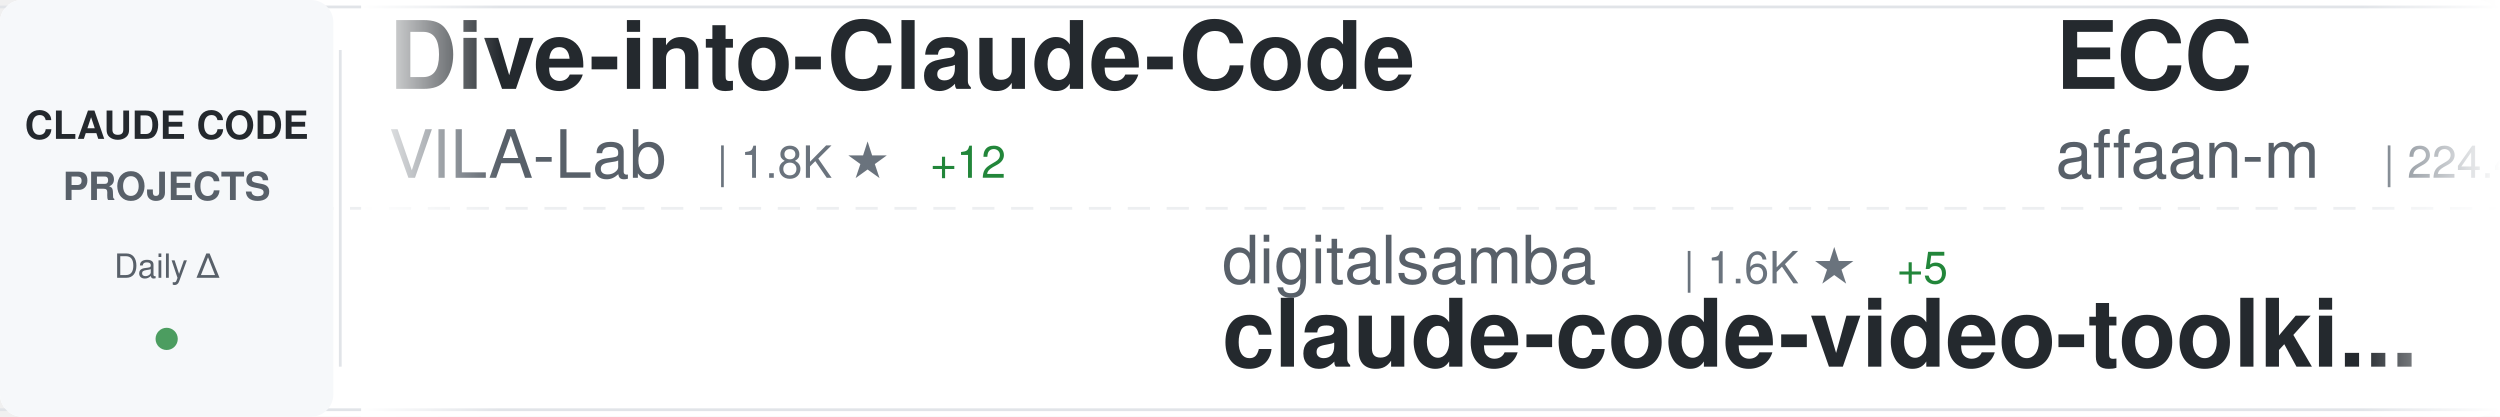
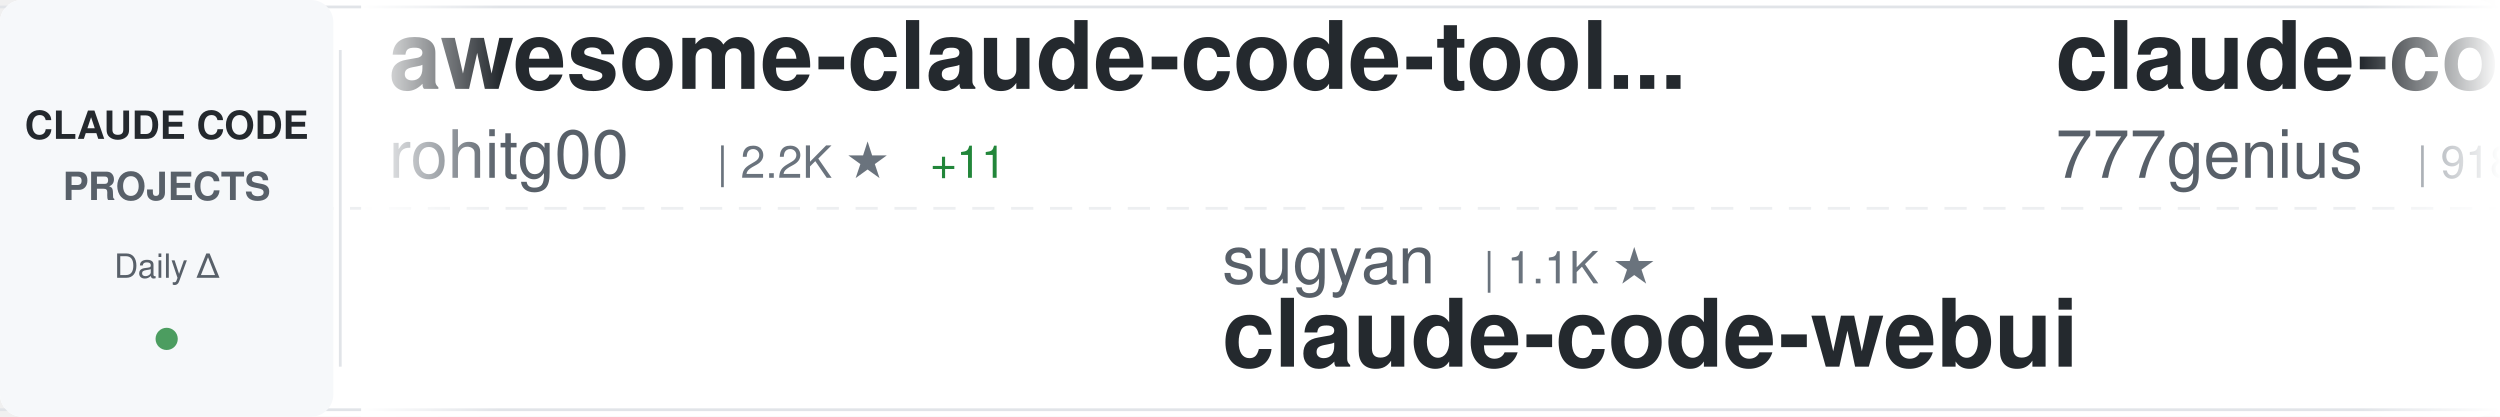
<svg xmlns="http://www.w3.org/2000/svg" width="900" height="150">
  <defs>
    <linearGradient id="awesomeLeftFade" x1="0%" y1="0%" x2="100%" y2="0%">
      <stop offset="0%" style="stop-color:#ffffff;stop-opacity:1" />
      <stop offset="100%" style="stop-color:#ffffff;stop-opacity:0" />
    </linearGradient>
    <linearGradient id="awesomeRightFade" x1="0%" y1="0%" x2="100%" y2="0%">
      <stop offset="0%" style="stop-color:#ffffff;stop-opacity:0" />
      <stop offset="100%" style="stop-color:#ffffff;stop-opacity:1" />
    </linearGradient>
  </defs>
  <rect width="900" height="150" fill="#ffffff" rx="8" />
  <rect x="0" y="2" width="900" height="1" fill="#e1e4e8" />
  <rect x="0" y="147" width="900" height="1" fill="#e1e4e8" />
  <line x1="0" y1="75" x2="900" y2="75" stroke="#e1e4e8" stroke-width="1" stroke-dasharray="8 6" opacity="0.6" />
  <rect x="0" y="0" width="120" height="150" fill="#f6f8fa" rx="8" />
  <text x="60" y="50" font-family="-apple-system, BlinkMacSystemFont, 'Segoe UI', Helvetica, Arial, sans-serif" font-size="14" font-weight="600" fill="#24292e" text-anchor="middle">CLAUDE CODE</text>
  <text x="60" y="72" font-family="-apple-system, BlinkMacSystemFont, 'Segoe UI', Helvetica, Arial, sans-serif" font-size="14" font-weight="600" fill="#586069" text-anchor="middle">PROJECTS</text>
  <text x="60" y="100" font-family="-apple-system, BlinkMacSystemFont, 'Segoe UI', Helvetica, Arial, sans-serif" font-size="12" font-weight="500" fill="#586069" text-anchor="middle">Daily Δ</text>
  <circle cx="60" cy="122" r="4" fill="#22863a" opacity="0.8" />
  <rect x="122" y="18" width="1" height="114" fill="#e1e4e8" />
  <clipPath id="awesomeTickerClip">
    <rect x="130" y="0" width="770" height="150" />
  </clipPath>
  <g clip-path="url(#awesomeTickerClip)">
    <g id="awesomeTickerItems">
      <animateTransform attributeName="transform" attributeType="XML" type="translate" from="0 0" to="-3000 0" dur="54s" repeatCount="indefinite" />
      <g transform="translate(0, 0)">
-         <text x="140" y="32" font-family="-apple-system, BlinkMacSystemFont, 'Segoe UI', Helvetica, Arial, sans-serif" font-size="34" font-weight="600" fill="#24292e">Dive-into-Claude-Code</text>
-         <text x="140" y="64" font-family="-apple-system, BlinkMacSystemFont, 'Segoe UI', Helvetica, Arial, sans-serif" font-size="24" font-weight="400" fill="#586069">VILA-Lab</text>
-         <text x="258" y="64" font-family="-apple-system, BlinkMacSystemFont, 'Segoe UI', Helvetica, Arial, sans-serif" font-size="16" font-weight="500" fill="#6a737d">| 1.8K ★</text>
-         <text x="335" y="64" font-family="-apple-system, BlinkMacSystemFont, 'Segoe UI', Helvetica, Arial, sans-serif" font-size="16" font-weight="500" fill="#22863a"> +12</text>
+         <text x="140" y="32" font-family="-apple-system, BlinkMacSystemFont, 'Segoe UI', Helvetica, Arial, sans-serif" font-size="34" font-weight="600" fill="#24292e">awesome-claude-code-tool...</text>
+         <text x="140" y="64" font-family="-apple-system, BlinkMacSystemFont, 'Segoe UI', Helvetica, Arial, sans-serif" font-size="24" font-weight="400" fill="#586069">rohitg00</text>
+         <text x="258" y="64" font-family="-apple-system, BlinkMacSystemFont, 'Segoe UI', Helvetica, Arial, sans-serif" font-size="16" font-weight="500" fill="#6a737d">| 2.2K ★</text>
+         <text x="335" y="64" font-family="-apple-system, BlinkMacSystemFont, 'Segoe UI', Helvetica, Arial, sans-serif" font-size="16" font-weight="500" fill="#22863a"> +11</text>
      </g>
      <g transform="translate(300, 0)">
-         <text x="140" y="102" font-family="-apple-system, BlinkMacSystemFont, 'Segoe UI', Helvetica, Arial, sans-serif" font-size="24" font-weight="400" fill="#586069">digitalsamba</text>
-         <text x="306" y="102" font-family="-apple-system, BlinkMacSystemFont, 'Segoe UI', Helvetica, Arial, sans-serif" font-size="16" font-weight="500" fill="#6a737d">| 1.6K ★</text>
-         <text x="383" y="102" font-family="-apple-system, BlinkMacSystemFont, 'Segoe UI', Helvetica, Arial, sans-serif" font-size="16" font-weight="500" fill="#22863a"> +5</text>
-         <text x="140" y="132" font-family="-apple-system, BlinkMacSystemFont, 'Segoe UI', Helvetica, Arial, sans-serif" font-size="34" font-weight="600" fill="#24292e">claude-code-video-toolki...</text>
+         <text x="140" y="102" font-family="-apple-system, BlinkMacSystemFont, 'Segoe UI', Helvetica, Arial, sans-serif" font-size="24" font-weight="400" fill="#586069">sugyan</text>
+         <text x="234" y="102" font-family="-apple-system, BlinkMacSystemFont, 'Segoe UI', Helvetica, Arial, sans-serif" font-size="16" font-weight="500" fill="#6a737d">| 1.1K ★</text>
+         <text x="140" y="132" font-family="-apple-system, BlinkMacSystemFont, 'Segoe UI', Helvetica, Arial, sans-serif" font-size="34" font-weight="600" fill="#24292e">claude-code-webui</text>
      </g>
      <g transform="translate(600, 0)">
-         <text x="140" y="32" font-family="-apple-system, BlinkMacSystemFont, 'Segoe UI', Helvetica, Arial, sans-serif" font-size="34" font-weight="600" fill="#24292e">ECC</text>
-         <text x="140" y="64" font-family="-apple-system, BlinkMacSystemFont, 'Segoe UI', Helvetica, Arial, sans-serif" font-size="24" font-weight="400" fill="#586069">affaan-m</text>
-         <text x="258" y="64" font-family="-apple-system, BlinkMacSystemFont, 'Segoe UI', Helvetica, Arial, sans-serif" font-size="16" font-weight="500" fill="#6a737d">| 224.4K ★</text>
-         <text x="353" y="64" font-family="-apple-system, BlinkMacSystemFont, 'Segoe UI', Helvetica, Arial, sans-serif" font-size="16" font-weight="500" fill="#22863a"> +728</text>
+         <text x="140" y="32" font-family="-apple-system, BlinkMacSystemFont, 'Segoe UI', Helvetica, Arial, sans-serif" font-size="34" font-weight="600" fill="#24292e">claude-code-source-code</text>
+         <text x="140" y="64" font-family="-apple-system, BlinkMacSystemFont, 'Segoe UI', Helvetica, Arial, sans-serif" font-size="24" font-weight="400" fill="#586069">777genius</text>
+         <text x="270" y="64" font-family="-apple-system, BlinkMacSystemFont, 'Segoe UI', Helvetica, Arial, sans-serif" font-size="16" font-weight="500" fill="#6a737d">| 918 ★</text>
+         <text x="338" y="64" font-family="-apple-system, BlinkMacSystemFont, 'Segoe UI', Helvetica, Arial, sans-serif" font-size="16" font-weight="500" fill="#22863a"> +1</text>
      </g>
      <g transform="translate(900, 0)">
+         <text x="140" y="102" font-family="-apple-system, BlinkMacSystemFont, 'Segoe UI', Helvetica, Arial, sans-serif" font-size="24" font-weight="400" fill="#586069">musistudio</text>
+         <text x="282" y="102" font-family="-apple-system, BlinkMacSystemFont, 'Segoe UI', Helvetica, Arial, sans-serif" font-size="16" font-weight="500" fill="#6a737d">| 35.5K ★</text>
+         <text x="368" y="102" font-family="-apple-system, BlinkMacSystemFont, 'Segoe UI', Helvetica, Arial, sans-serif" font-size="16" font-weight="500" fill="#22863a"> +33</text>
+         <text x="140" y="132" font-family="-apple-system, BlinkMacSystemFont, 'Segoe UI', Helvetica, Arial, sans-serif" font-size="34" font-weight="600" fill="#24292e">claude-code-router</text>
+       </g>
+       <g transform="translate(1200, 0)">
+         <text x="140" y="32" font-family="-apple-system, BlinkMacSystemFont, 'Segoe UI', Helvetica, Arial, sans-serif" font-size="34" font-weight="600" fill="#24292e">claude-code-spec-workflo...</text>
+         <text x="140" y="64" font-family="-apple-system, BlinkMacSystemFont, 'Segoe UI', Helvetica, Arial, sans-serif" font-size="24" font-weight="400" fill="#586069">Pimzino</text>
+         <text x="246" y="64" font-family="-apple-system, BlinkMacSystemFont, 'Segoe UI', Helvetica, Arial, sans-serif" font-size="16" font-weight="500" fill="#6a737d">| 3.8K ★</text>
+         <text x="323" y="64" font-family="-apple-system, BlinkMacSystemFont, 'Segoe UI', Helvetica, Arial, sans-serif" font-size="16" font-weight="500" fill="#22863a"> +3</text>
+       </g>
+       <g transform="translate(1500, 0)">
+         <text x="140" y="102" font-family="-apple-system, BlinkMacSystemFont, 'Segoe UI', Helvetica, Arial, sans-serif" font-size="24" font-weight="400" fill="#586069">shanraisshan</text>
+         <text x="306" y="102" font-family="-apple-system, BlinkMacSystemFont, 'Segoe UI', Helvetica, Arial, sans-serif" font-size="16" font-weight="500" fill="#6a737d">| 61.7K ★</text>
+         <text x="392" y="102" font-family="-apple-system, BlinkMacSystemFont, 'Segoe UI', Helvetica, Arial, sans-serif" font-size="16" font-weight="500" fill="#22863a"> +99</text>
+         <text x="140" y="132" font-family="-apple-system, BlinkMacSystemFont, 'Segoe UI', Helvetica, Arial, sans-serif" font-size="34" font-weight="600" fill="#24292e">claude-code-best-practic...</text>
+       </g>
+       <g transform="translate(1800, 0)">
+         <text x="140" y="32" font-family="-apple-system, BlinkMacSystemFont, 'Segoe UI', Helvetica, Arial, sans-serif" font-size="34" font-weight="600" fill="#24292e">Claude-Code</text>
+         <text x="140" y="64" font-family="-apple-system, BlinkMacSystemFont, 'Segoe UI', Helvetica, Arial, sans-serif" font-size="24" font-weight="400" fill="#586069">pengchengneo</text>
+         <text x="306" y="64" font-family="-apple-system, BlinkMacSystemFont, 'Segoe UI', Helvetica, Arial, sans-serif" font-size="16" font-weight="500" fill="#6a737d">| 1.6K ★</text>
+         <text x="383" y="64" font-family="-apple-system, BlinkMacSystemFont, 'Segoe UI', Helvetica, Arial, sans-serif" font-size="16" font-weight="500" fill="#22863a"> +2</text>
+       </g>
+       <g transform="translate(2100, 0)">
        <text x="140" y="102" font-family="-apple-system, BlinkMacSystemFont, 'Segoe UI', Helvetica, Arial, sans-serif" font-size="24" font-weight="400" fill="#586069">huangserva</text>
        <text x="282" y="102" font-family="-apple-system, BlinkMacSystemFont, 'Segoe UI', Helvetica, Arial, sans-serif" font-size="16" font-weight="500" fill="#6a737d">| 615 ★</text>
        <text x="350" y="102" font-family="-apple-system, BlinkMacSystemFont, 'Segoe UI', Helvetica, Arial, sans-serif" font-size="16" font-weight="500" fill="#22863a"> +2</text>
        <text x="140" y="132" font-family="-apple-system, BlinkMacSystemFont, 'Segoe UI', Helvetica, Arial, sans-serif" font-size="34" font-weight="600" fill="#24292e">claude-code-cli</text>
      </g>
-       <g transform="translate(1200, 0)">
-         <text x="140" y="32" font-family="-apple-system, BlinkMacSystemFont, 'Segoe UI', Helvetica, Arial, sans-serif" font-size="34" font-weight="600" fill="#24292e">learn-claude-code</text>
-         <text x="140" y="64" font-family="-apple-system, BlinkMacSystemFont, 'Segoe UI', Helvetica, Arial, sans-serif" font-size="24" font-weight="400" fill="#586069">shareAI-lab</text>
-         <text x="294" y="64" font-family="-apple-system, BlinkMacSystemFont, 'Segoe UI', Helvetica, Arial, sans-serif" font-size="16" font-weight="500" fill="#6a737d">| 69.4K ★</text>
-         <text x="380" y="64" font-family="-apple-system, BlinkMacSystemFont, 'Segoe UI', Helvetica, Arial, sans-serif" font-size="16" font-weight="500" fill="#22863a"> +217</text>
-       </g>
-       <g transform="translate(1500, 0)">
-         <text x="140" y="102" font-family="-apple-system, BlinkMacSystemFont, 'Segoe UI', Helvetica, Arial, sans-serif" font-size="24" font-weight="400" fill="#586069">Piebald-AI</text>
-         <text x="282" y="102" font-family="-apple-system, BlinkMacSystemFont, 'Segoe UI', Helvetica, Arial, sans-serif" font-size="16" font-weight="500" fill="#6a737d">| 11.5K ★</text>
-         <text x="368" y="102" font-family="-apple-system, BlinkMacSystemFont, 'Segoe UI', Helvetica, Arial, sans-serif" font-size="16" font-weight="500" fill="#22863a"> +26</text>
-         <text x="140" y="132" font-family="-apple-system, BlinkMacSystemFont, 'Segoe UI', Helvetica, Arial, sans-serif" font-size="34" font-weight="600" fill="#24292e">claude-code-system-promp...</text>
-       </g>
-       <g transform="translate(1800, 0)">
-         <text x="140" y="32" font-family="-apple-system, BlinkMacSystemFont, 'Segoe UI', Helvetica, Arial, sans-serif" font-size="34" font-weight="600" fill="#24292e">claude-code-source-code-...</text>
-         <text x="140" y="64" font-family="-apple-system, BlinkMacSystemFont, 'Segoe UI', Helvetica, Arial, sans-serif" font-size="24" font-weight="400" fill="#586069">ghuntley</text>
-         <text x="258" y="64" font-family="-apple-system, BlinkMacSystemFont, 'Segoe UI', Helvetica, Arial, sans-serif" font-size="16" font-weight="500" fill="#6a737d">| 986 ★</text>
-       </g>
-       <g transform="translate(2100, 0)">
-         <text x="140" y="102" font-family="-apple-system, BlinkMacSystemFont, 'Segoe UI', Helvetica, Arial, sans-serif" font-size="24" font-weight="400" fill="#586069">rohitg00</text>
-         <text x="258" y="102" font-family="-apple-system, BlinkMacSystemFont, 'Segoe UI', Helvetica, Arial, sans-serif" font-size="16" font-weight="500" fill="#6a737d">| 2.2K ★</text>
-         <text x="335" y="102" font-family="-apple-system, BlinkMacSystemFont, 'Segoe UI', Helvetica, Arial, sans-serif" font-size="16" font-weight="500" fill="#22863a"> +15</text>
-         <text x="140" y="132" font-family="-apple-system, BlinkMacSystemFont, 'Segoe UI', Helvetica, Arial, sans-serif" font-size="34" font-weight="600" fill="#24292e">awesome-claude-code-tool...</text>
-       </g>
      <g transform="translate(2400, 0)">
-         <text x="140" y="32" font-family="-apple-system, BlinkMacSystemFont, 'Segoe UI', Helvetica, Arial, sans-serif" font-size="34" font-weight="600" fill="#24292e">claude-code-plugins-plus...</text>
-         <text x="140" y="64" font-family="-apple-system, BlinkMacSystemFont, 'Segoe UI', Helvetica, Arial, sans-serif" font-size="24" font-weight="400" fill="#586069">jeremylongshore</text>
-         <text x="342" y="64" font-family="-apple-system, BlinkMacSystemFont, 'Segoe UI', Helvetica, Arial, sans-serif" font-size="16" font-weight="500" fill="#6a737d">| 2.5K ★</text>
-         <text x="419" y="64" font-family="-apple-system, BlinkMacSystemFont, 'Segoe UI', Helvetica, Arial, sans-serif" font-size="16" font-weight="500" fill="#22863a"> +1</text>
+         <text x="140" y="32" font-family="-apple-system, BlinkMacSystemFont, 'Segoe UI', Helvetica, Arial, sans-serif" font-size="34" font-weight="600" fill="#24292e">claude_code_src</text>
+         <text x="140" y="64" font-family="-apple-system, BlinkMacSystemFont, 'Segoe UI', Helvetica, Arial, sans-serif" font-size="24" font-weight="400" fill="#586069">ponponon</text>
+         <text x="258" y="64" font-family="-apple-system, BlinkMacSystemFont, 'Segoe UI', Helvetica, Arial, sans-serif" font-size="16" font-weight="500" fill="#6a737d">| 2.3K ★</text>
      </g>
      <g transform="translate(2700, 0)">
-         <text x="140" y="102" font-family="-apple-system, BlinkMacSystemFont, 'Segoe UI', Helvetica, Arial, sans-serif" font-size="24" font-weight="400" fill="#586069">pedrohcgs</text>
-         <text x="270" y="102" font-family="-apple-system, BlinkMacSystemFont, 'Segoe UI', Helvetica, Arial, sans-serif" font-size="16" font-weight="500" fill="#6a737d">| 1.3K ★</text>
-         <text x="347" y="102" font-family="-apple-system, BlinkMacSystemFont, 'Segoe UI', Helvetica, Arial, sans-serif" font-size="16" font-weight="500" fill="#22863a"> +8</text>
-         <text x="140" y="132" font-family="-apple-system, BlinkMacSystemFont, 'Segoe UI', Helvetica, Arial, sans-serif" font-size="34" font-weight="600" fill="#24292e">claude-code-my-workflow</text>
+         <text x="140" y="102" font-family="-apple-system, BlinkMacSystemFont, 'Segoe UI', Helvetica, Arial, sans-serif" font-size="24" font-weight="400" fill="#586069">nicedreamzapp</text>
+         <text x="318" y="102" font-family="-apple-system, BlinkMacSystemFont, 'Segoe UI', Helvetica, Arial, sans-serif" font-size="16" font-weight="500" fill="#6a737d">| 2.9K ★</text>
+         <text x="395" y="102" font-family="-apple-system, BlinkMacSystemFont, 'Segoe UI', Helvetica, Arial, sans-serif" font-size="16" font-weight="500" fill="#22863a"> +12</text>
+         <text x="140" y="132" font-family="-apple-system, BlinkMacSystemFont, 'Segoe UI', Helvetica, Arial, sans-serif" font-size="34" font-weight="600" fill="#24292e">claude-code-local</text>
      </g>
      <g transform="translate(3000, 0)">
-         <text x="140" y="32" font-family="-apple-system, BlinkMacSystemFont, 'Segoe UI', Helvetica, Arial, sans-serif" font-size="34" font-weight="600" fill="#24292e">Dive-into-Claude-Code</text>
-         <text x="140" y="64" font-family="-apple-system, BlinkMacSystemFont, 'Segoe UI', Helvetica, Arial, sans-serif" font-size="24" font-weight="400" fill="#586069">VILA-Lab</text>
-         <text x="258" y="64" font-family="-apple-system, BlinkMacSystemFont, 'Segoe UI', Helvetica, Arial, sans-serif" font-size="16" font-weight="500" fill="#6a737d">| 1.8K ★</text>
-         <text x="335" y="64" font-family="-apple-system, BlinkMacSystemFont, 'Segoe UI', Helvetica, Arial, sans-serif" font-size="16" font-weight="500" fill="#22863a"> +12</text>
+         <text x="140" y="32" font-family="-apple-system, BlinkMacSystemFont, 'Segoe UI', Helvetica, Arial, sans-serif" font-size="34" font-weight="600" fill="#24292e">awesome-claude-code-tool...</text>
+         <text x="140" y="64" font-family="-apple-system, BlinkMacSystemFont, 'Segoe UI', Helvetica, Arial, sans-serif" font-size="24" font-weight="400" fill="#586069">rohitg00</text>
+         <text x="258" y="64" font-family="-apple-system, BlinkMacSystemFont, 'Segoe UI', Helvetica, Arial, sans-serif" font-size="16" font-weight="500" fill="#6a737d">| 2.2K ★</text>
+         <text x="335" y="64" font-family="-apple-system, BlinkMacSystemFont, 'Segoe UI', Helvetica, Arial, sans-serif" font-size="16" font-weight="500" fill="#22863a"> +11</text>
      </g>
      <g transform="translate(3300, 0)">
-         <text x="140" y="102" font-family="-apple-system, BlinkMacSystemFont, 'Segoe UI', Helvetica, Arial, sans-serif" font-size="24" font-weight="400" fill="#586069">digitalsamba</text>
-         <text x="306" y="102" font-family="-apple-system, BlinkMacSystemFont, 'Segoe UI', Helvetica, Arial, sans-serif" font-size="16" font-weight="500" fill="#6a737d">| 1.6K ★</text>
-         <text x="383" y="102" font-family="-apple-system, BlinkMacSystemFont, 'Segoe UI', Helvetica, Arial, sans-serif" font-size="16" font-weight="500" fill="#22863a"> +5</text>
-         <text x="140" y="132" font-family="-apple-system, BlinkMacSystemFont, 'Segoe UI', Helvetica, Arial, sans-serif" font-size="34" font-weight="600" fill="#24292e">claude-code-video-toolki...</text>
+         <text x="140" y="102" font-family="-apple-system, BlinkMacSystemFont, 'Segoe UI', Helvetica, Arial, sans-serif" font-size="24" font-weight="400" fill="#586069">sugyan</text>
+         <text x="234" y="102" font-family="-apple-system, BlinkMacSystemFont, 'Segoe UI', Helvetica, Arial, sans-serif" font-size="16" font-weight="500" fill="#6a737d">| 1.1K ★</text>
+         <text x="140" y="132" font-family="-apple-system, BlinkMacSystemFont, 'Segoe UI', Helvetica, Arial, sans-serif" font-size="34" font-weight="600" fill="#24292e">claude-code-webui</text>
      </g>
      <g transform="translate(3600, 0)">
-         <text x="140" y="32" font-family="-apple-system, BlinkMacSystemFont, 'Segoe UI', Helvetica, Arial, sans-serif" font-size="34" font-weight="600" fill="#24292e">ECC</text>
-         <text x="140" y="64" font-family="-apple-system, BlinkMacSystemFont, 'Segoe UI', Helvetica, Arial, sans-serif" font-size="24" font-weight="400" fill="#586069">affaan-m</text>
-         <text x="258" y="64" font-family="-apple-system, BlinkMacSystemFont, 'Segoe UI', Helvetica, Arial, sans-serif" font-size="16" font-weight="500" fill="#6a737d">| 224.4K ★</text>
-         <text x="353" y="64" font-family="-apple-system, BlinkMacSystemFont, 'Segoe UI', Helvetica, Arial, sans-serif" font-size="16" font-weight="500" fill="#22863a"> +728</text>
+         <text x="140" y="32" font-family="-apple-system, BlinkMacSystemFont, 'Segoe UI', Helvetica, Arial, sans-serif" font-size="34" font-weight="600" fill="#24292e">claude-code-source-code</text>
+         <text x="140" y="64" font-family="-apple-system, BlinkMacSystemFont, 'Segoe UI', Helvetica, Arial, sans-serif" font-size="24" font-weight="400" fill="#586069">777genius</text>
+         <text x="270" y="64" font-family="-apple-system, BlinkMacSystemFont, 'Segoe UI', Helvetica, Arial, sans-serif" font-size="16" font-weight="500" fill="#6a737d">| 918 ★</text>
+         <text x="338" y="64" font-family="-apple-system, BlinkMacSystemFont, 'Segoe UI', Helvetica, Arial, sans-serif" font-size="16" font-weight="500" fill="#22863a"> +1</text>
      </g>
      <g transform="translate(3900, 0)">
-         <text x="140" y="102" font-family="-apple-system, BlinkMacSystemFont, 'Segoe UI', Helvetica, Arial, sans-serif" font-size="24" font-weight="400" fill="#586069">huangserva</text>
-         <text x="282" y="102" font-family="-apple-system, BlinkMacSystemFont, 'Segoe UI', Helvetica, Arial, sans-serif" font-size="16" font-weight="500" fill="#6a737d">| 615 ★</text>
-         <text x="350" y="102" font-family="-apple-system, BlinkMacSystemFont, 'Segoe UI', Helvetica, Arial, sans-serif" font-size="16" font-weight="500" fill="#22863a"> +2</text>
-         <text x="140" y="132" font-family="-apple-system, BlinkMacSystemFont, 'Segoe UI', Helvetica, Arial, sans-serif" font-size="34" font-weight="600" fill="#24292e">claude-code-cli</text>
+         <text x="140" y="102" font-family="-apple-system, BlinkMacSystemFont, 'Segoe UI', Helvetica, Arial, sans-serif" font-size="24" font-weight="400" fill="#586069">musistudio</text>
+         <text x="282" y="102" font-family="-apple-system, BlinkMacSystemFont, 'Segoe UI', Helvetica, Arial, sans-serif" font-size="16" font-weight="500" fill="#6a737d">| 35.5K ★</text>
+         <text x="368" y="102" font-family="-apple-system, BlinkMacSystemFont, 'Segoe UI', Helvetica, Arial, sans-serif" font-size="16" font-weight="500" fill="#22863a"> +33</text>
+         <text x="140" y="132" font-family="-apple-system, BlinkMacSystemFont, 'Segoe UI', Helvetica, Arial, sans-serif" font-size="34" font-weight="600" fill="#24292e">claude-code-router</text>
      </g>
    </g>
  </g>
  <rect x="130" y="0" width="50" height="150" fill="url(#awesomeLeftFade)" />
  <rect x="850" y="0" width="50" height="150" fill="url(#awesomeRightFade)" />
</svg>
